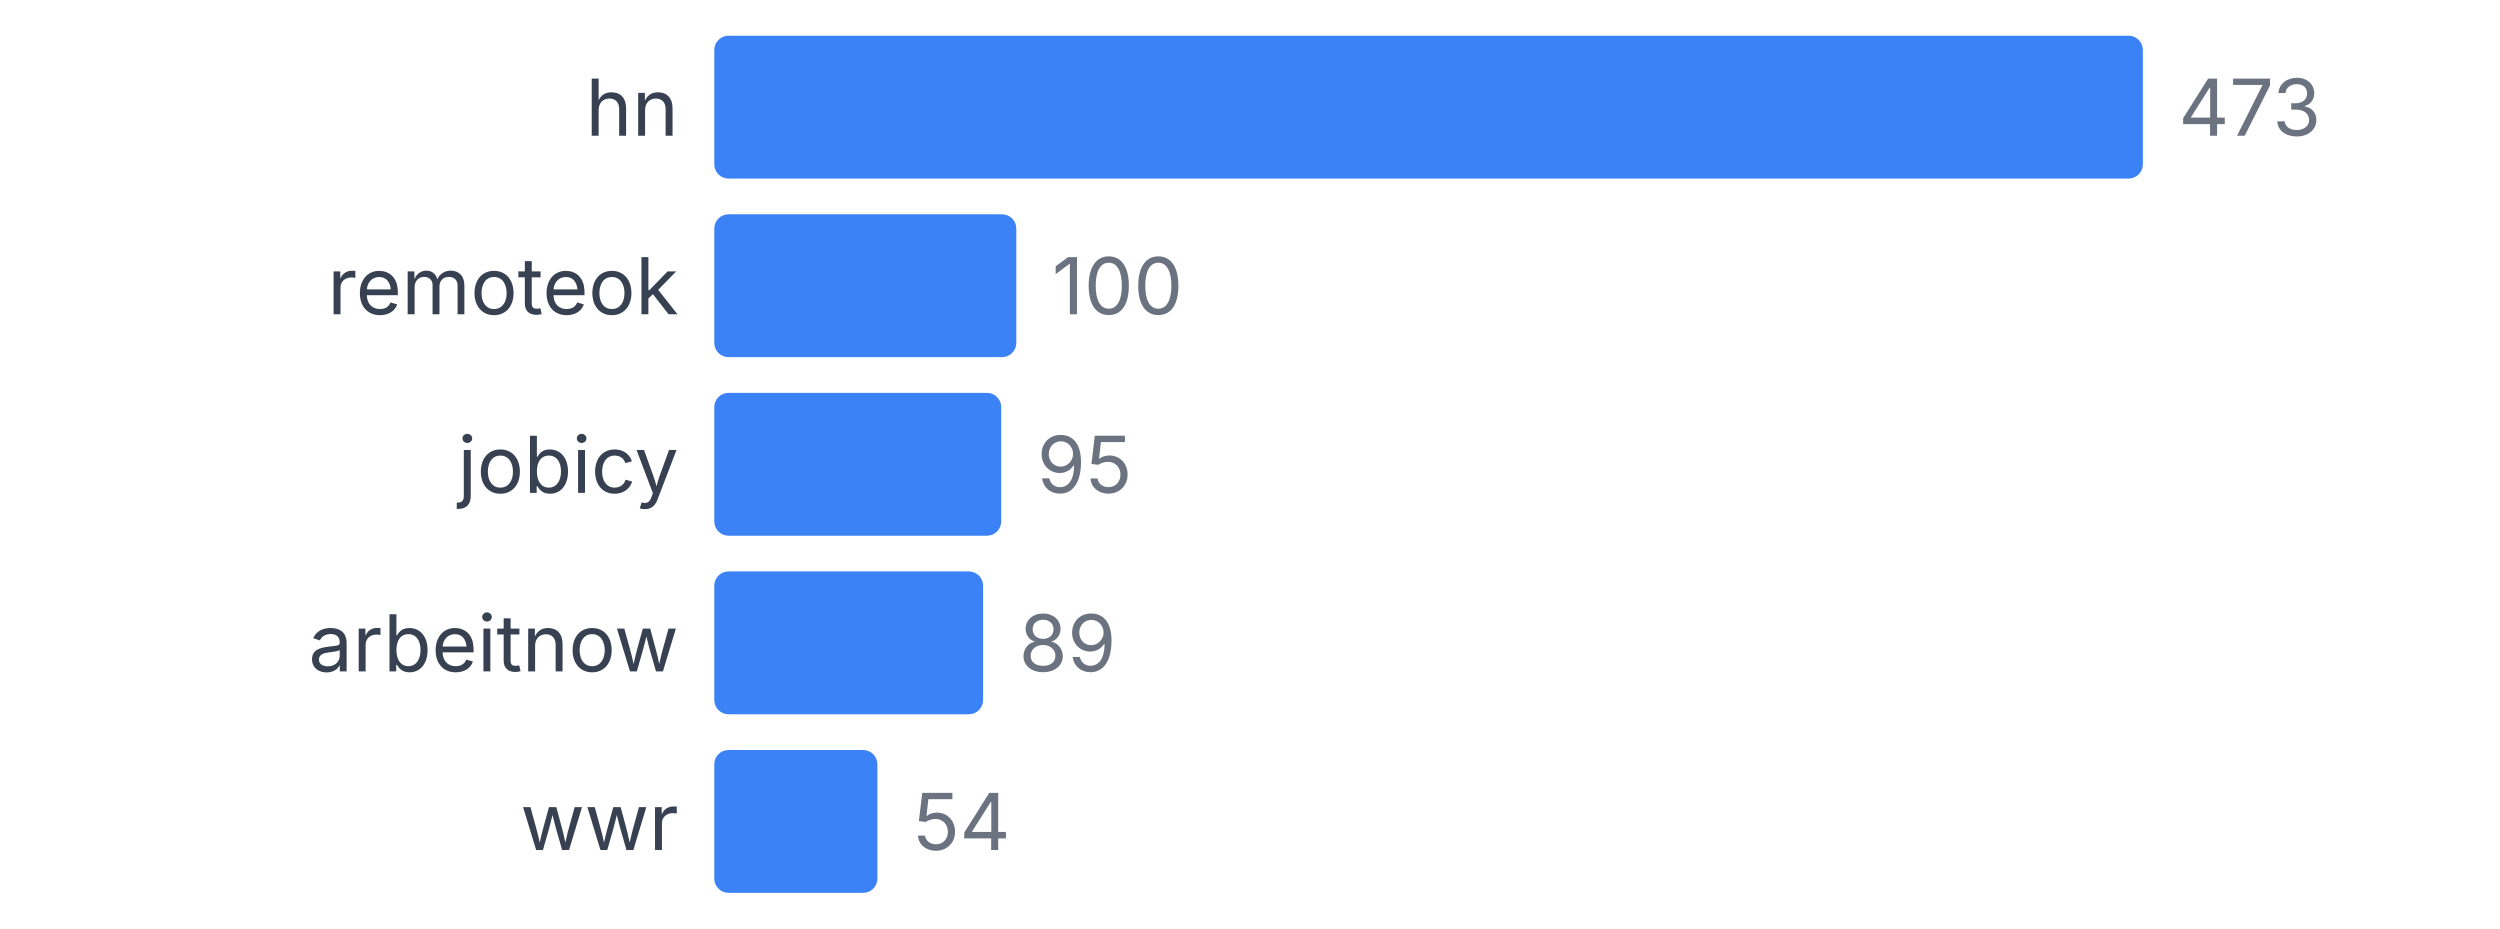
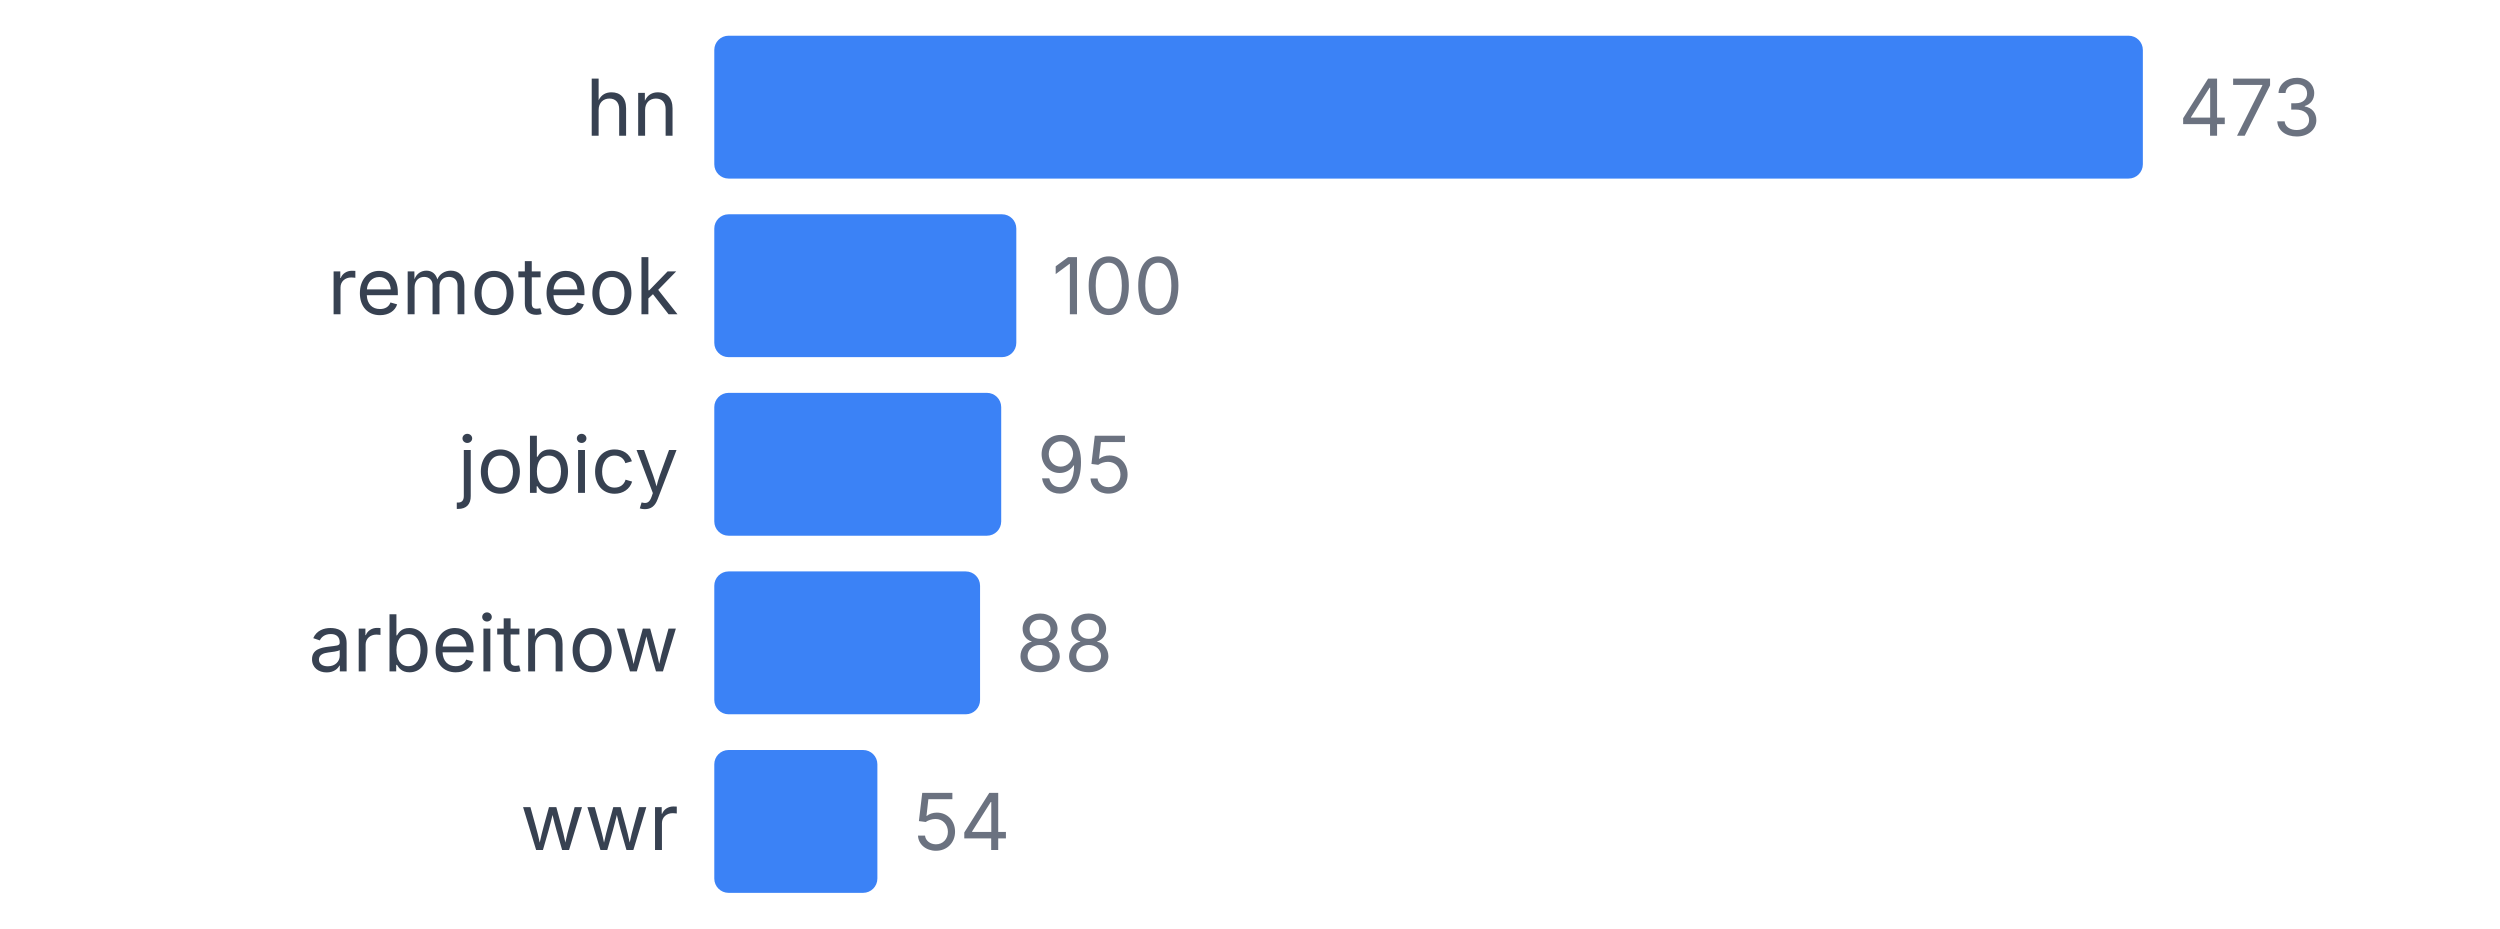
<svg xmlns="http://www.w3.org/2000/svg" width="350" height="130" viewBox="0 0 350 130">
  <style>
    text { font-family: system-ui, -apple-system, sans-serif; }
  </style>
  <text x="95" y="19" text-anchor="end" font-size="11" fill="#374151">hn</text>
  <rect x="100" y="5" width="200" height="20" fill="#3b82f6" rx="2" />
  <text x="305" y="19" font-size="11" fill="#6b7280">473</text>
  <text x="95" y="44" text-anchor="end" font-size="11" fill="#374151">remoteok</text>
  <rect x="100" y="30" width="42.283" height="20" fill="#3b82f6" rx="2" />
  <text x="147.283" y="44" font-size="11" fill="#6b7280">100</text>
  <text x="95" y="69" text-anchor="end" font-size="11" fill="#374151">jobicy</text>
  <rect x="100" y="55" width="40.169" height="20" fill="#3b82f6" rx="2" />
  <text x="145.169" y="69" font-size="11" fill="#6b7280">95</text>
  <text x="95" y="94" text-anchor="end" font-size="11" fill="#374151">arbeitnow</text>
-   <rect x="100" y="80" width="37.632" height="20" fill="#3b82f6" rx="2" />
-   <text x="142.632" y="94" font-size="11" fill="#6b7280">89</text>
+   <rect x="100" y="80" width="37.209" height="20" fill="#3b82f6" rx="2" />
+   <text x="142.209" y="94" font-size="11" fill="#6b7280">88</text>
  <text x="95" y="119" text-anchor="end" font-size="11" fill="#374151">wwr</text>
  <rect x="100" y="105" width="22.833" height="20" fill="#3b82f6" rx="2" />
  <text x="127.833" y="119" font-size="11" fill="#6b7280">54</text>
</svg>
